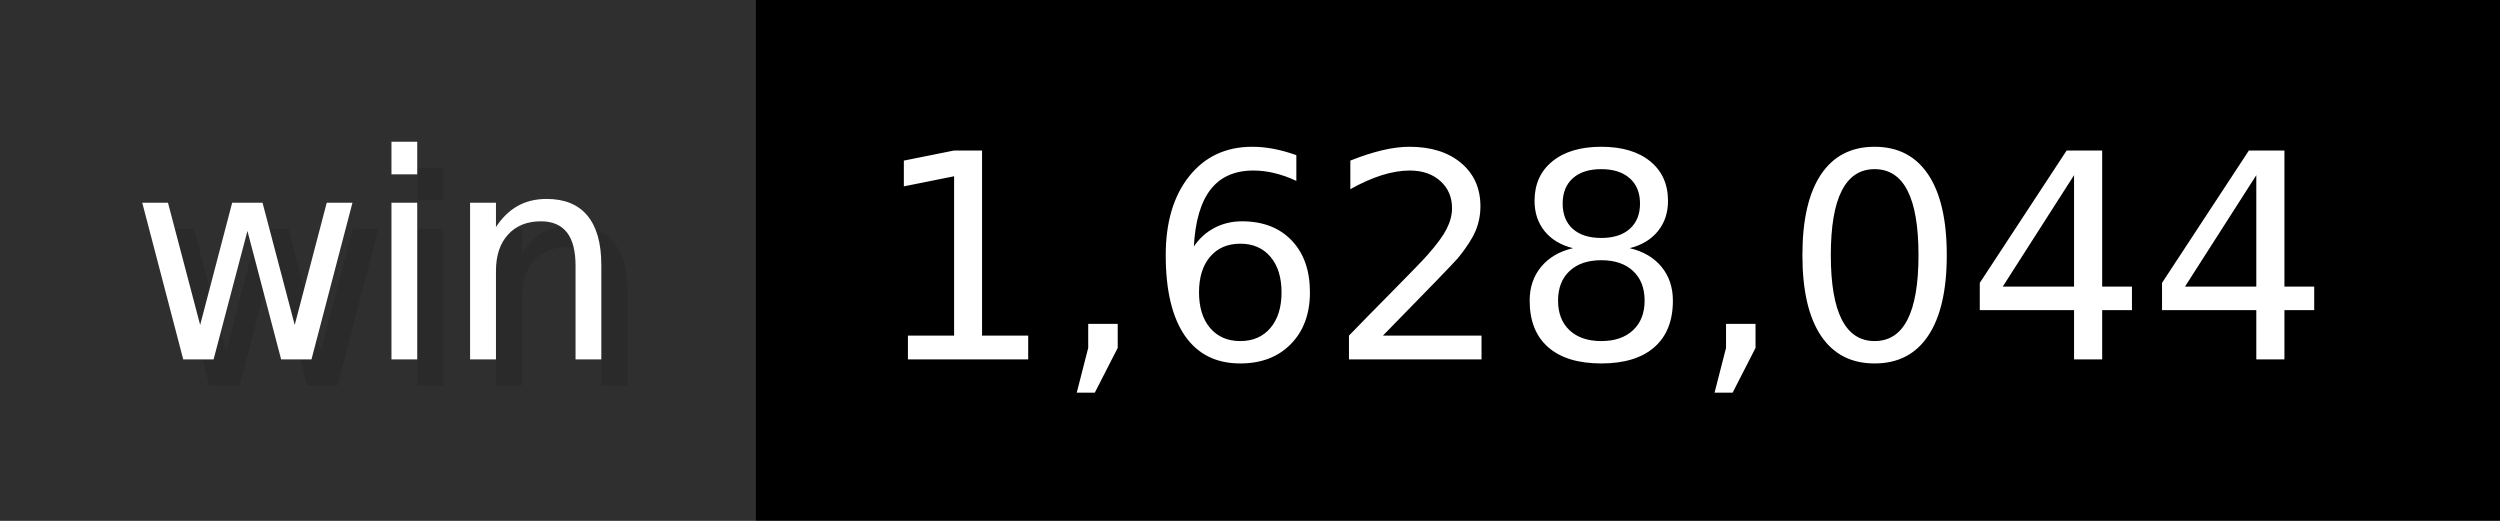
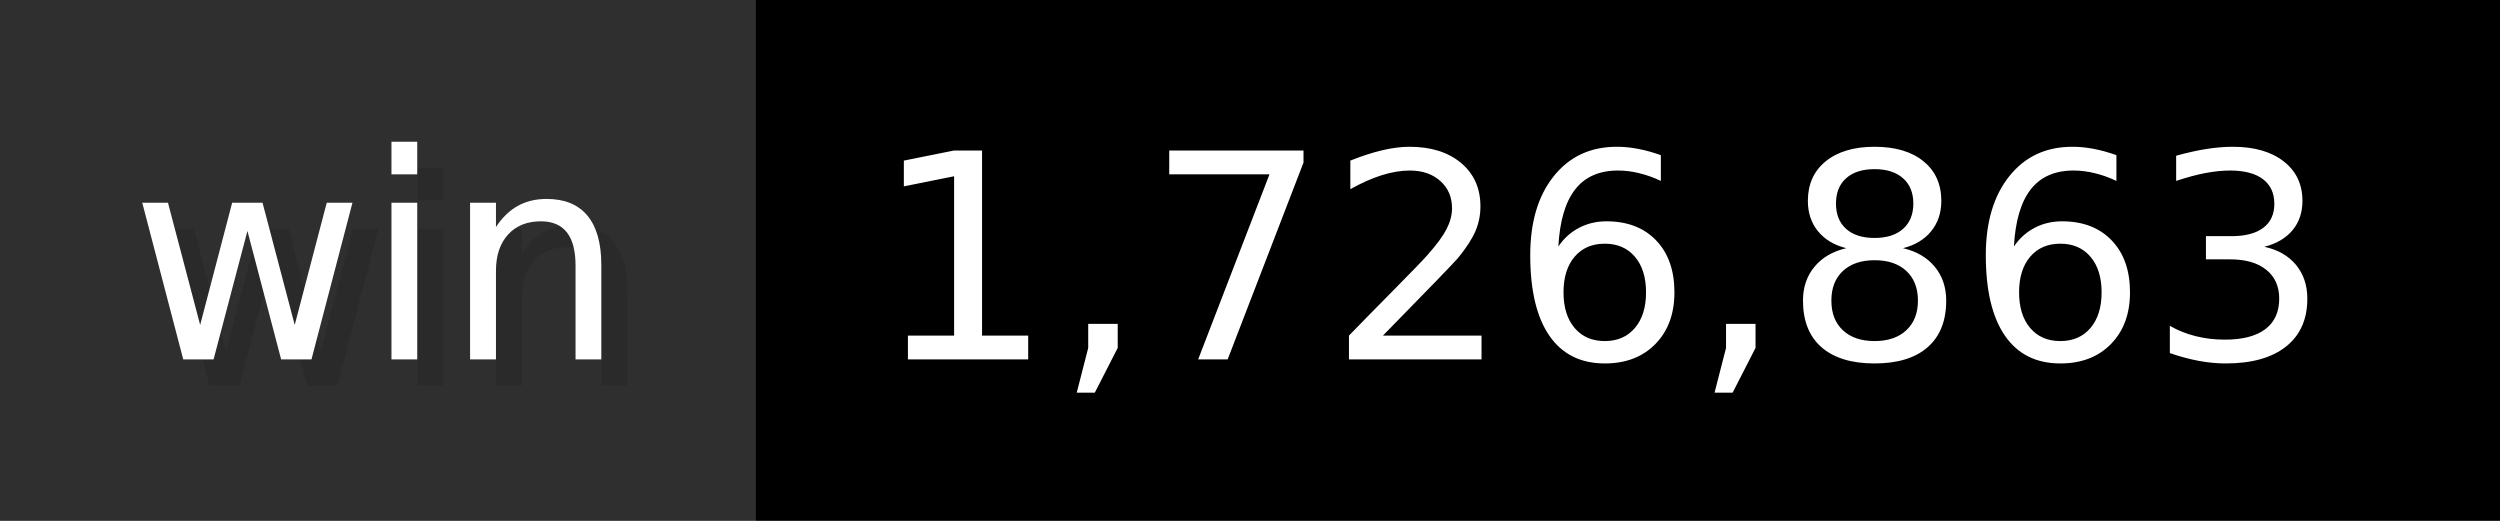
- <svg xmlns="http://www.w3.org/2000/svg" width="96" height="20" viewBox="0 0 960 200" role="img" aria-label="win: 1,628,044">
+ <svg xmlns="http://www.w3.org/2000/svg" width="96" height="20" viewBox="0 0 960 200" role="img" aria-label="win: 1,726,863">
  <g>
    <rect fill="#2F2F2F" width="290" height="200" />
    <rect fill="#" x="290" width="670" height="200" />
  </g>
  <g aria-hidden="true" fill="#fff" text-anchor="start" font-family="Verdana,DejaVu Sans,sans-serif" font-size="110">
    <text x="60" y="148" textLength="190" fill="#000" opacity="0.1">win</text>
    <text x="50" y="138" textLength="190">win</text>
-     <text x="345" y="148" textLength="570" fill="#000" opacity="0.1">1,628,044</text>
-     <text x="335" y="138" textLength="570">1,628,044</text>
+     <text x="345" y="148" textLength="570" fill="#000" opacity="0.1">1,726,863</text>
+     <text x="335" y="138" textLength="570">1,726,863</text>
  </g>
</svg>
